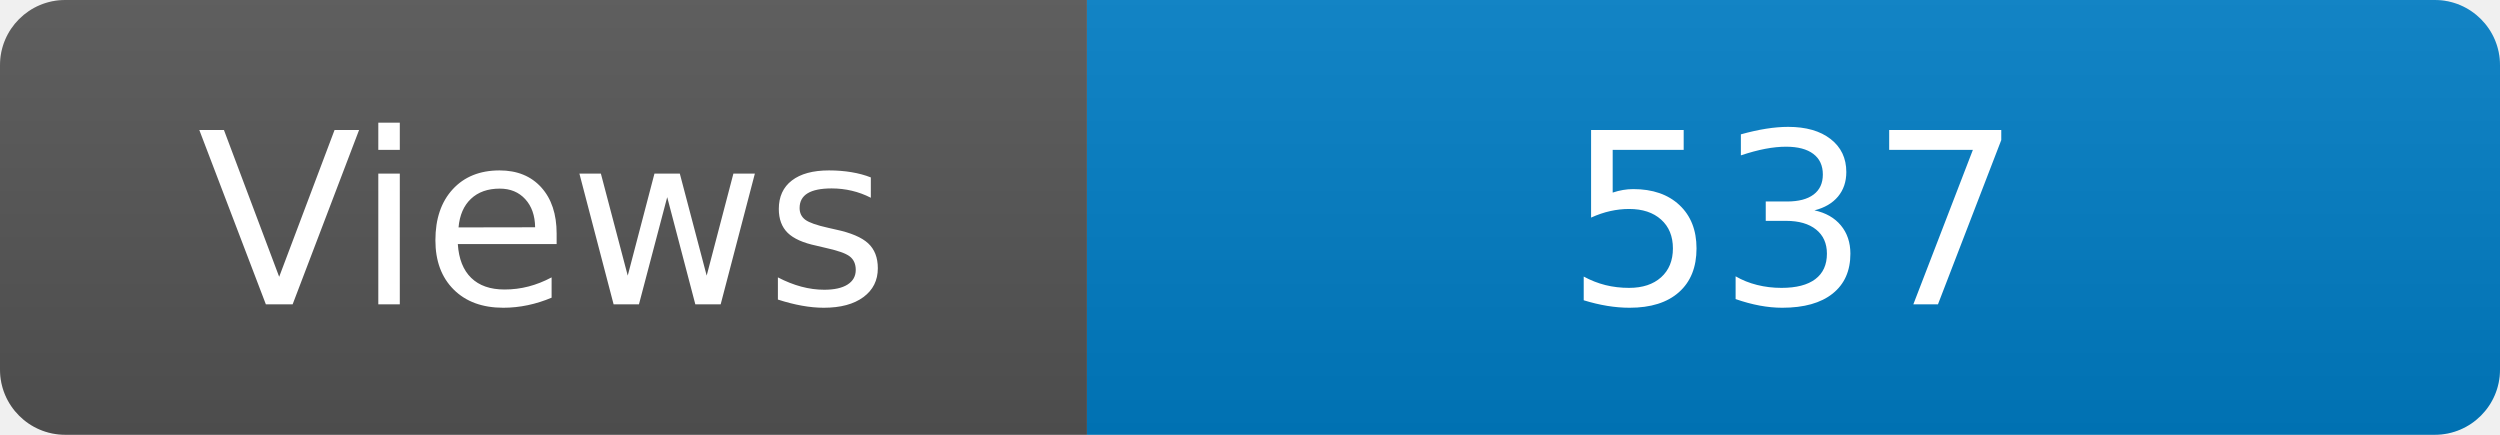
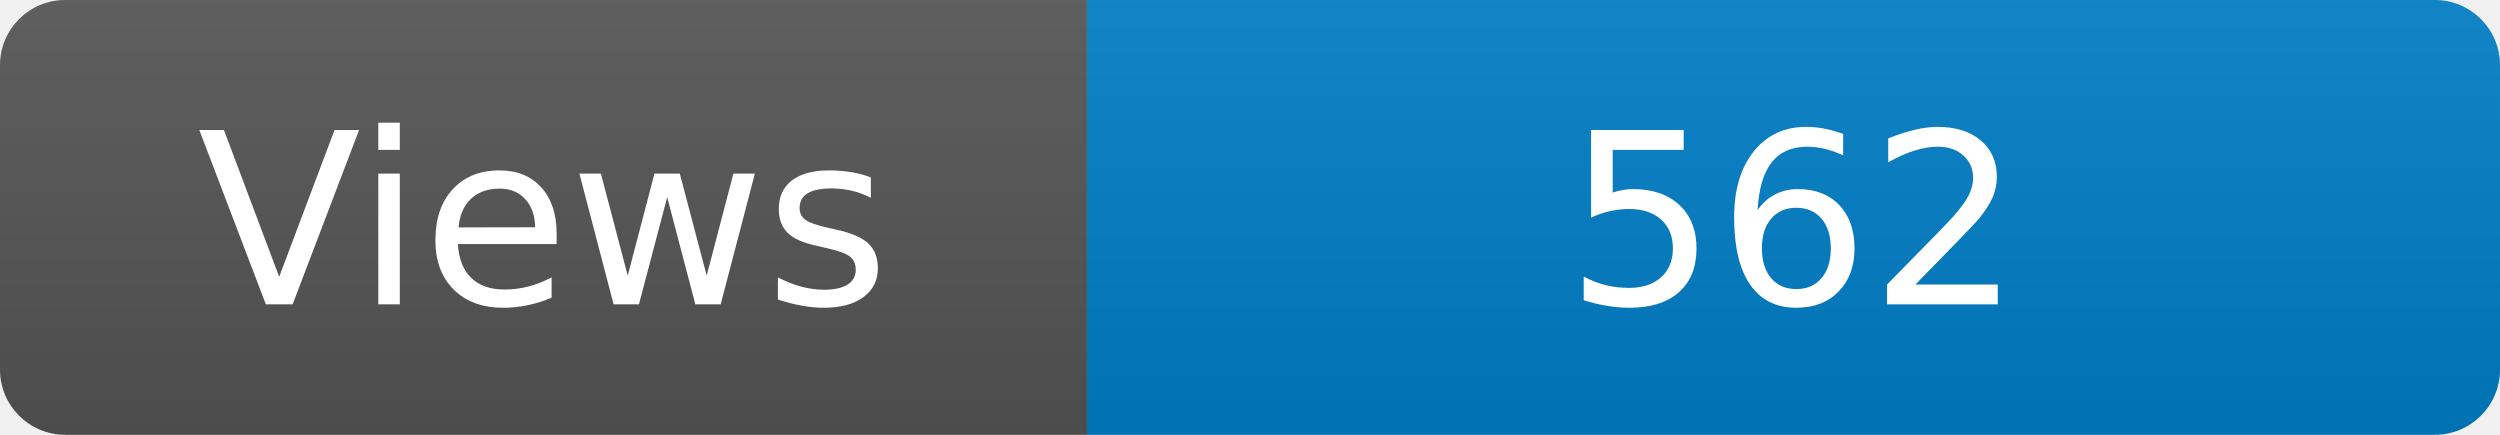
<svg xmlns="http://www.w3.org/2000/svg" width="115" height="20" role="img" aria-label="Maintained?: yes">
  <linearGradient id="s" x2="0" y2="100%">
    <stop offset="0" stop-color="#bbb" stop-opacity=".1" />
    <stop offset="1" stop-opacity=".1" />
  </linearGradient>
  <clipPath id="r">
    <rect width="115" height="20" rx="3" fill="#fff" />
  </clipPath>
  <g clip-path="url(#r)">
    <rect width="50" height="20" fill="#555" />
    <rect x="50" width="160" height="20" fill="#007ec6" />
    <rect width="115" height="20" fill="url(#s)" />
  </g>
  <g fill="#fff" text-anchor="middle" font-family="Verdana,Geneva,DejaVu Sans,sans-serif" font-size="110">
    <text x="250" y="140" transform="scale(.1)" fill="#fff">Views</text>
-     <text x="825" y="140" transform="scale(.1)" fill="#fff">537</text>
+     <text x="825" y="140" transform="scale(.1)" fill="#fff">562</text>
  </g>
</svg>
